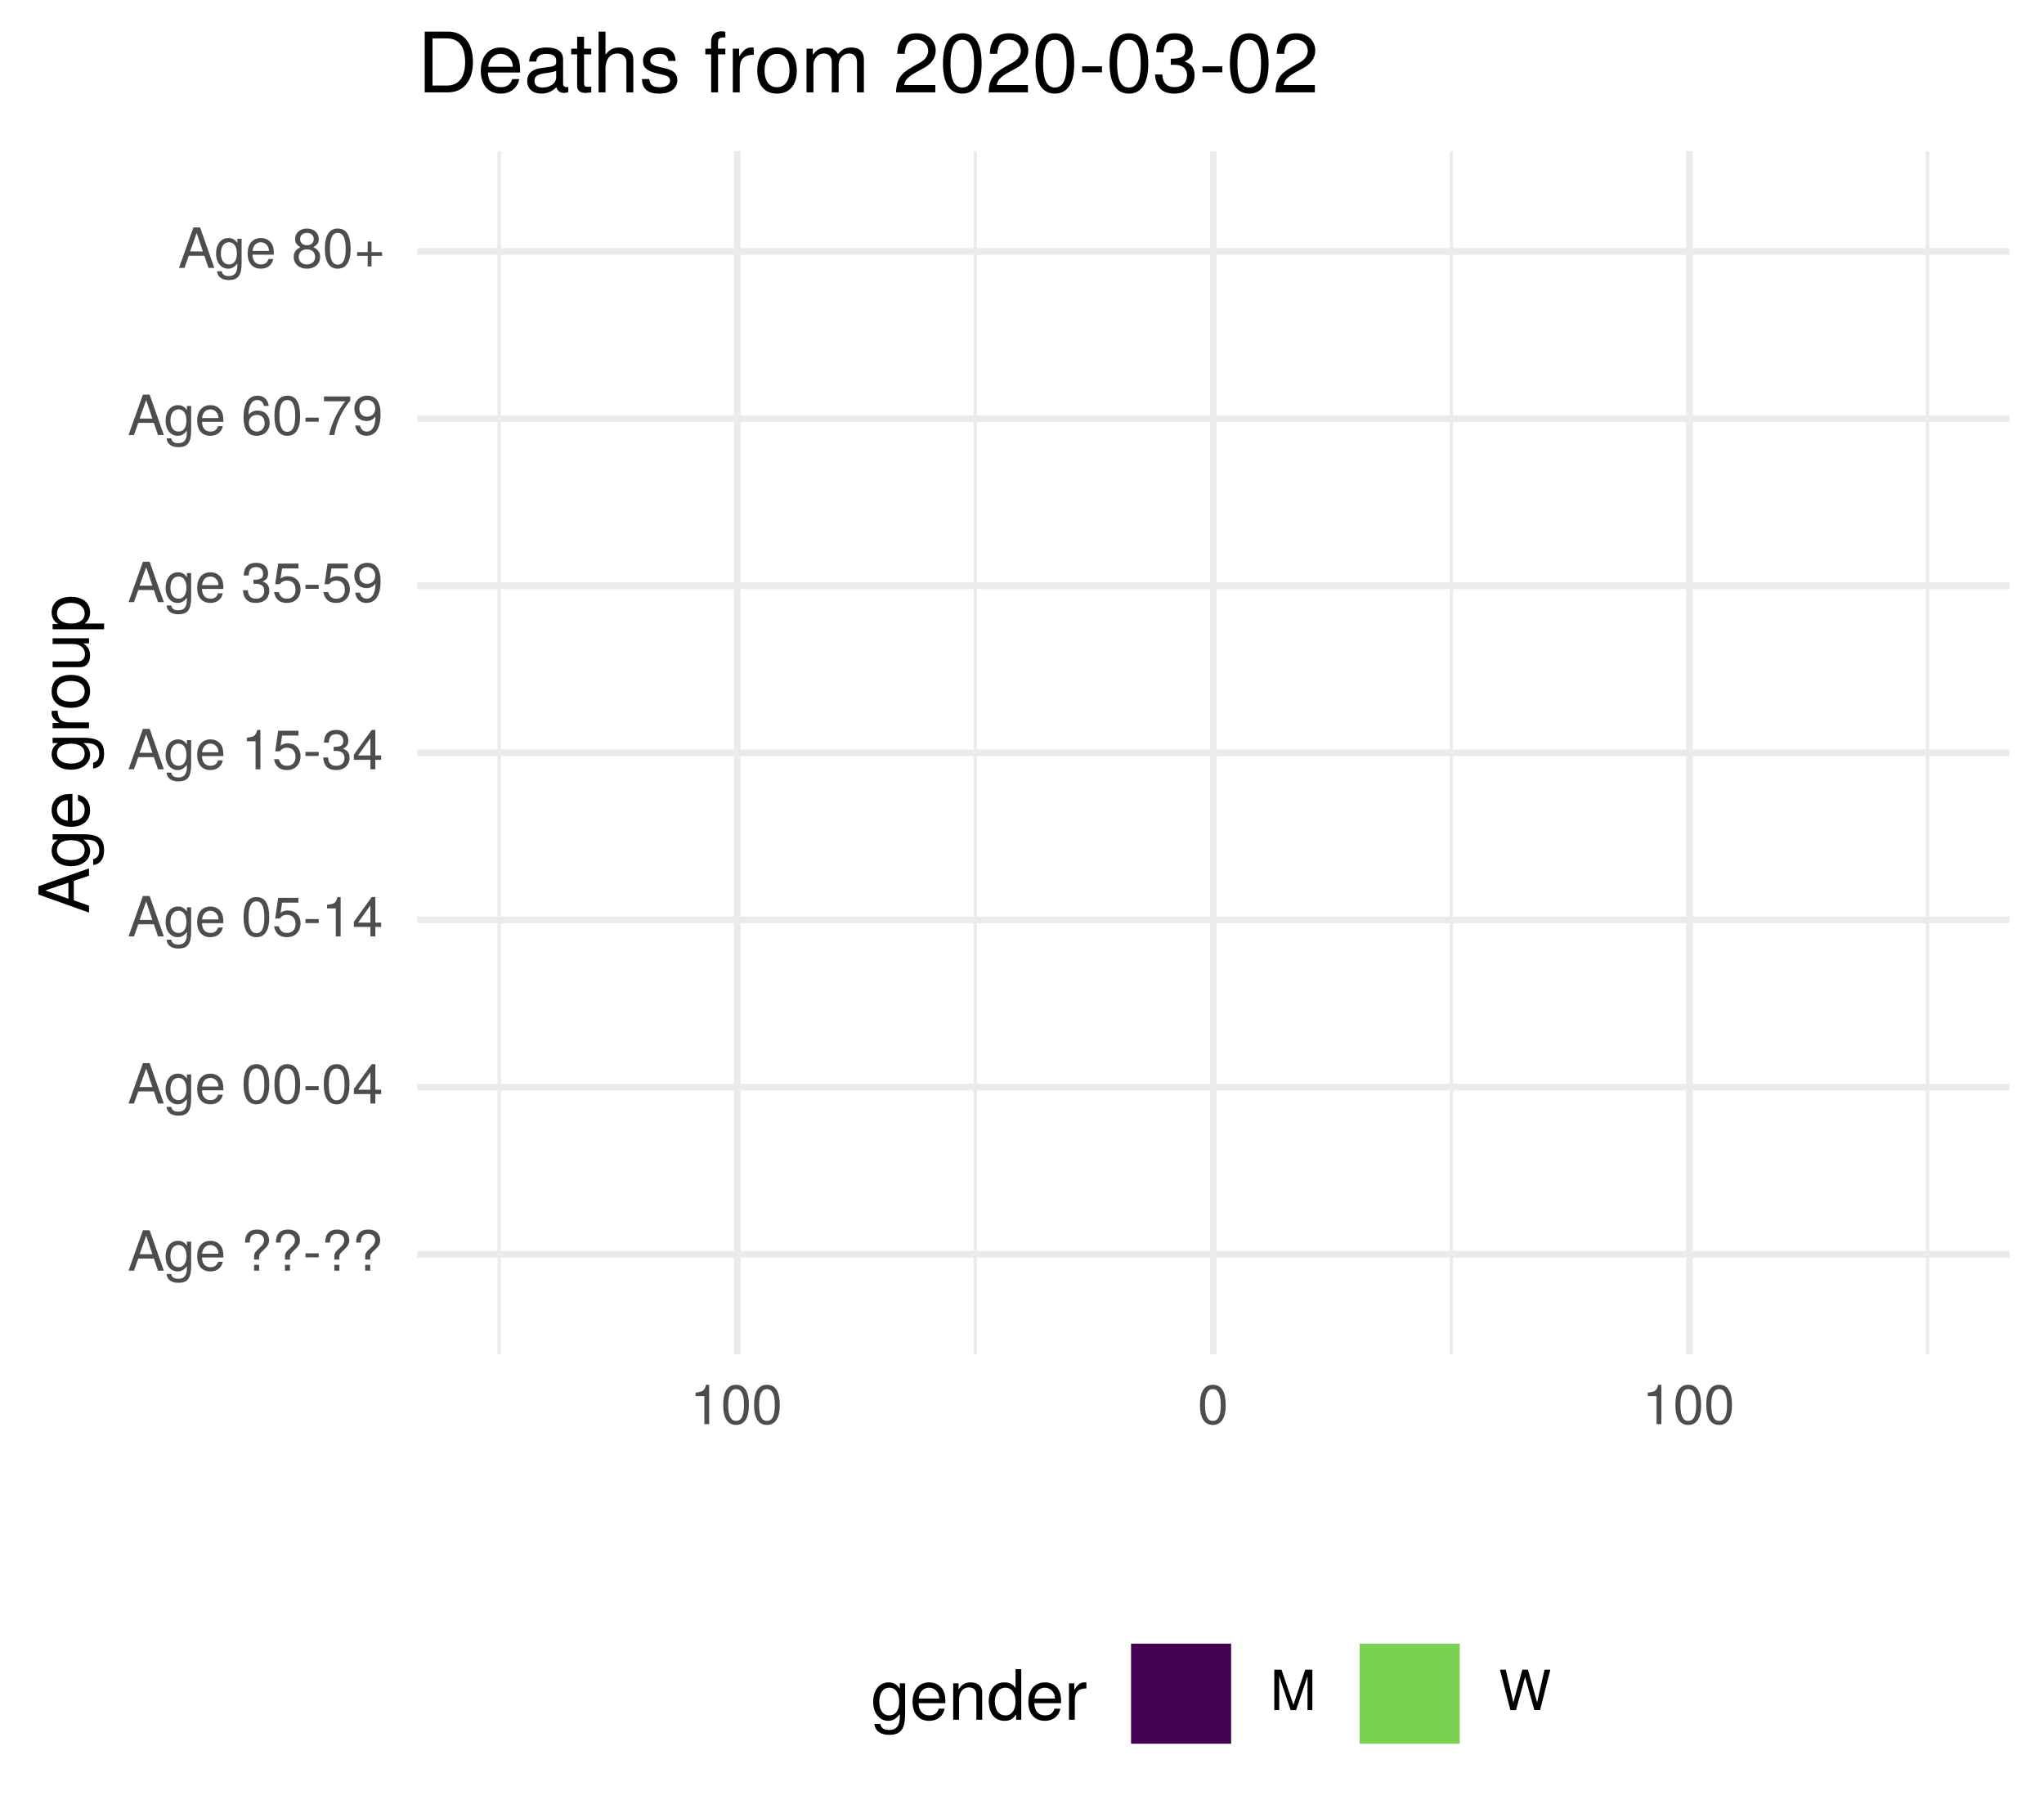
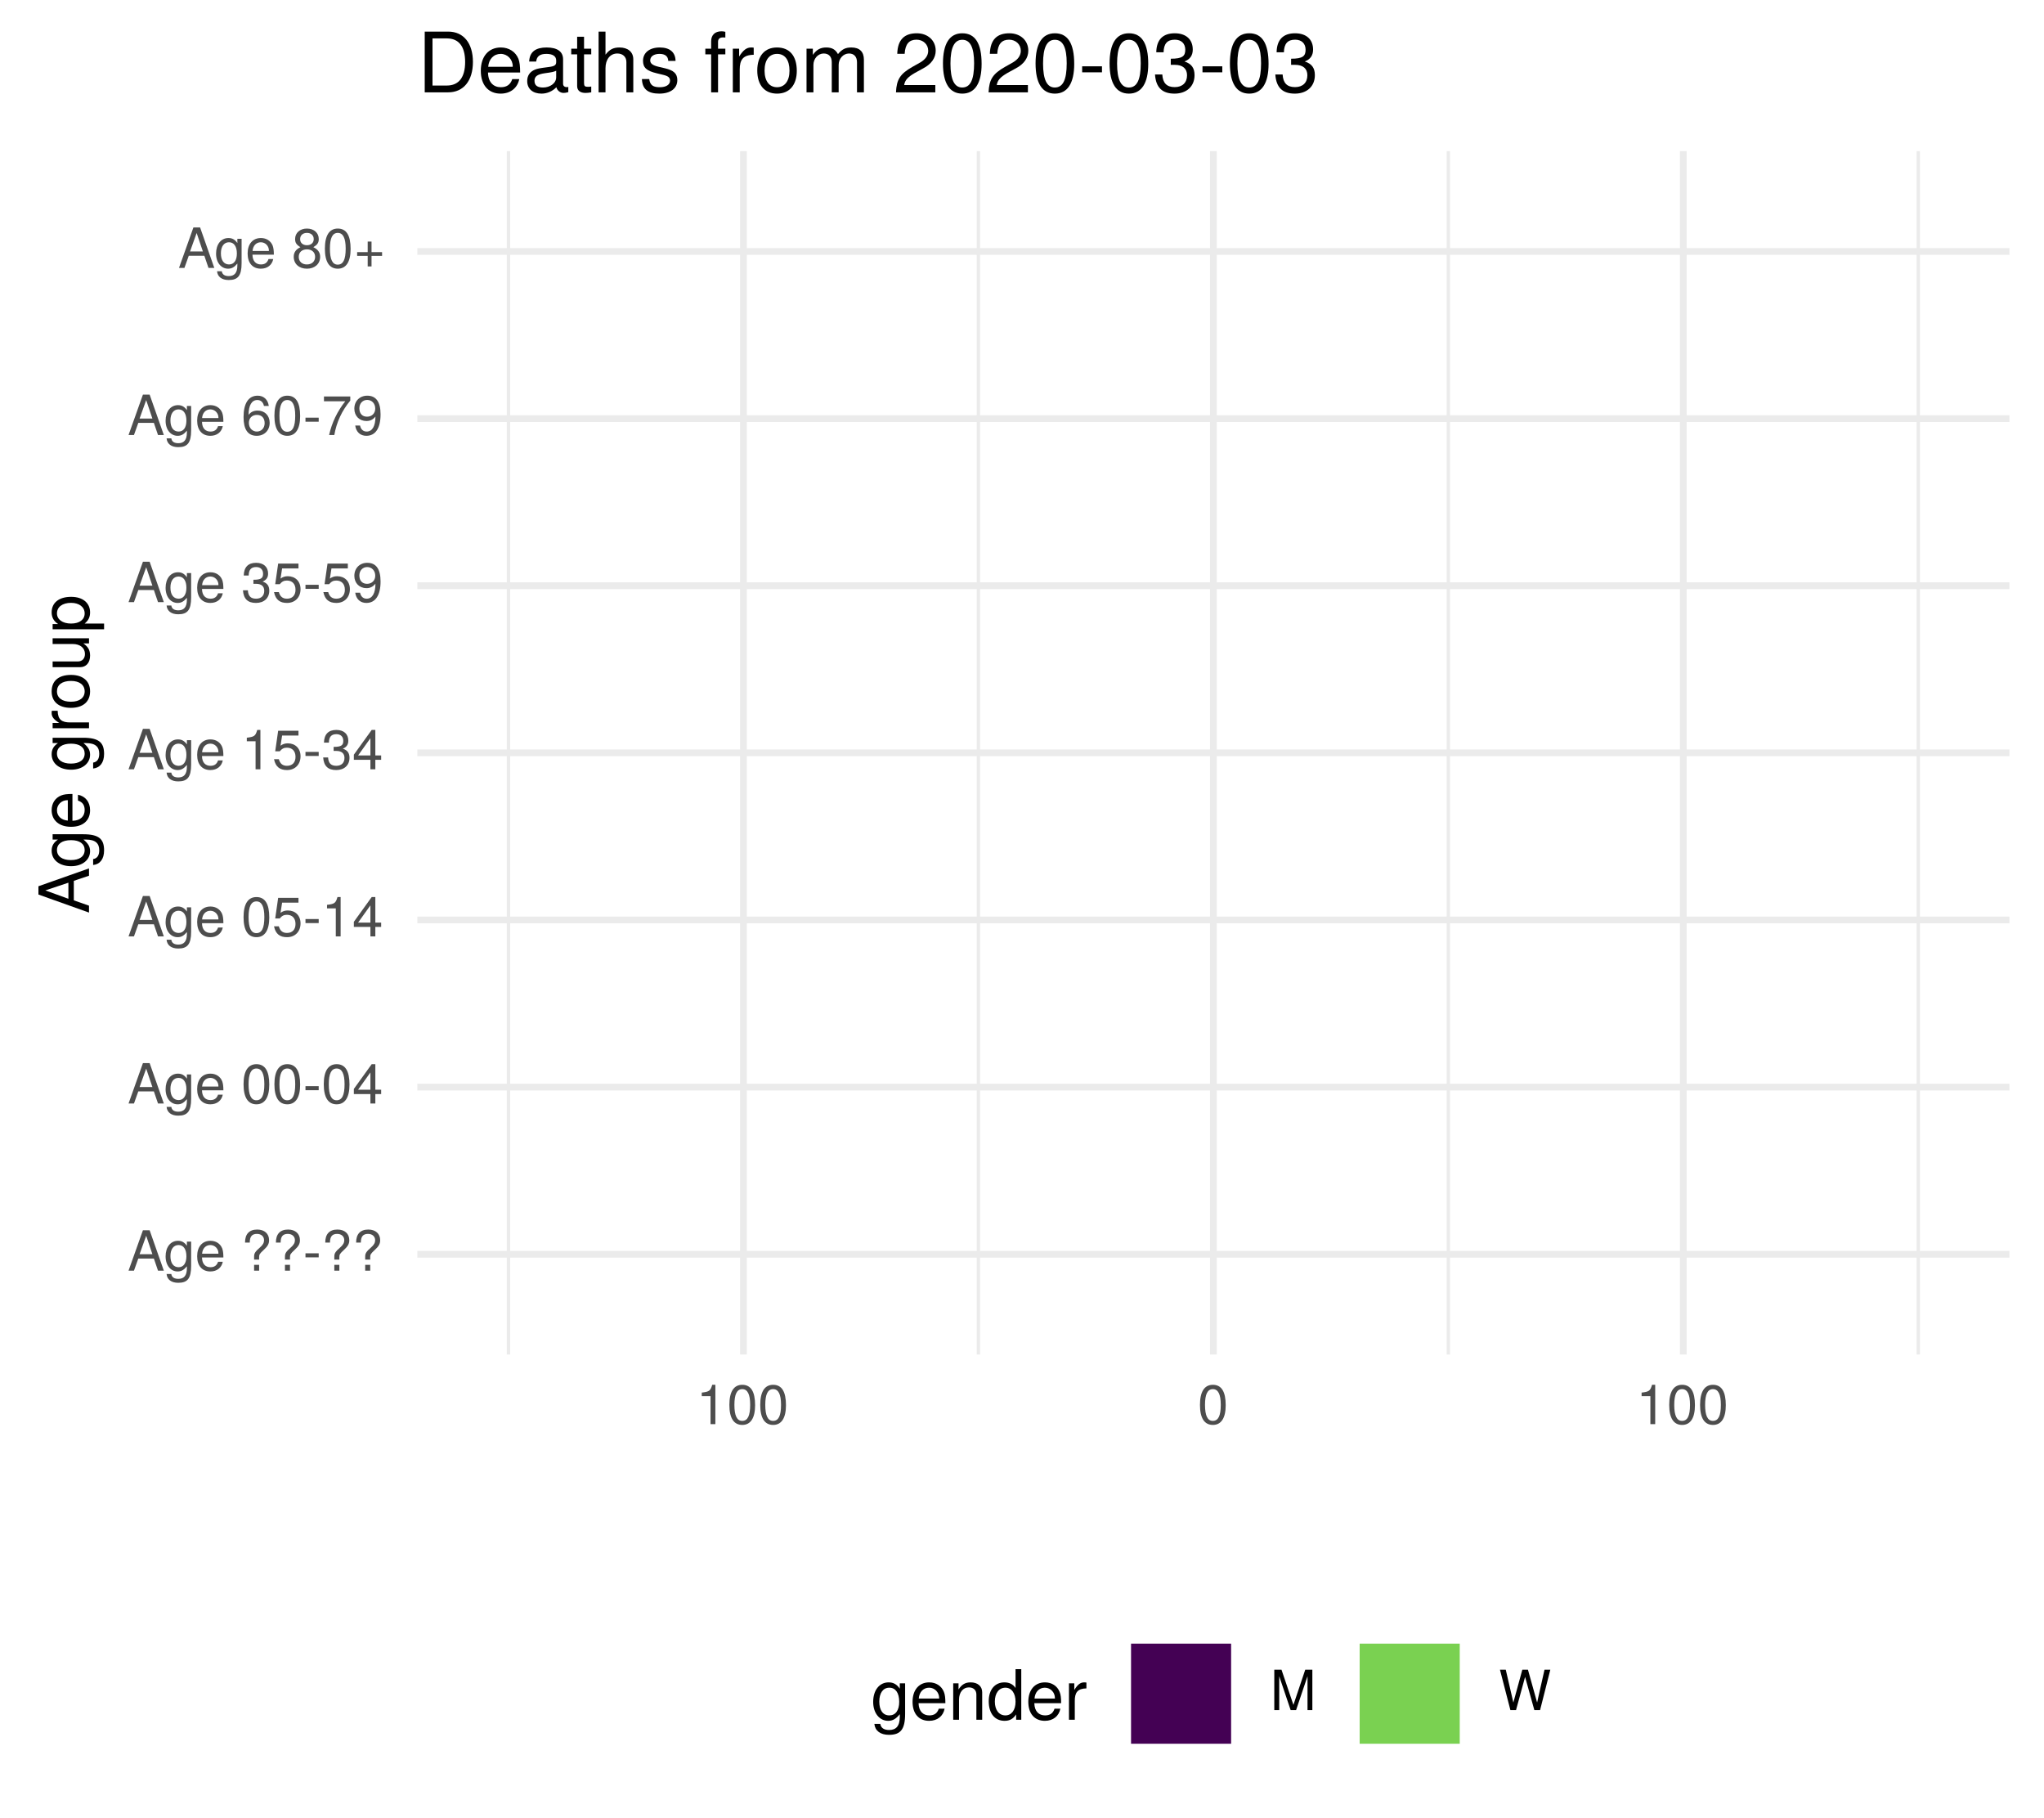
<svg xmlns="http://www.w3.org/2000/svg" xmlns:xlink="http://www.w3.org/1999/xlink" width="324pt" height="288pt" viewBox="0 0 324 288" version="1.1">
  <defs>
    <g>
      <symbol overflow="visible" id="glyph0-0">
        <path style="stroke:none;" d="" />
      </symbol>
      <symbol overflow="visible" id="glyph0-1">
        <path style="stroke:none;" d="M 5.75 0 L 3.5 -6.406 L 2.438 -6.406 L 0.156 0 L 1.016 0 L 1.703 -1.922 L 4.172 -1.922 L 4.828 0 Z M 3.938 -2.609 L 1.906 -2.609 L 2.953 -5.531 Z M 3.938 -2.609 " />
      </symbol>
      <symbol overflow="visible" id="glyph0-2">
        <path style="stroke:none;" d="M 4.297 -0.75 L 4.297 -4.609 L 3.625 -4.609 L 3.625 -3.938 C 3.25 -4.484 2.812 -4.734 2.219 -4.734 C 1.047 -4.734 0.25 -3.75 0.25 -2.266 C 0.25 -0.812 1.078 0.125 2.156 0.125 C 2.734 0.125 3.141 -0.109 3.625 -0.688 L 3.625 -0.391 C 3.625 0.828 3.125 1.297 2.266 1.297 C 1.688 1.297 1.234 1.094 1.156 0.531 L 0.406 0.531 C 0.484 1.406 1.156 1.922 2.25 1.922 C 3.688 1.922 4.297 1.281 4.297 -0.75 Z M 3.547 -2.281 C 3.547 -1.172 3.078 -0.547 2.312 -0.547 C 1.5 -0.547 1.016 -1.188 1.016 -2.312 C 1.016 -3.406 1.516 -4.062 2.297 -4.062 C 3.094 -4.062 3.547 -3.391 3.547 -2.281 Z M 3.547 -2.281 " />
      </symbol>
      <symbol overflow="visible" id="glyph0-3">
        <path style="stroke:none;" d="M 4.516 -2.094 C 4.516 -2.766 4.453 -3.188 4.328 -3.531 C 4.031 -4.281 3.328 -4.734 2.469 -4.734 C 1.172 -4.734 0.359 -3.797 0.359 -2.281 C 0.359 -0.766 1.156 0.125 2.453 0.125 C 3.5 0.125 4.234 -0.469 4.422 -1.406 L 3.672 -1.406 C 3.469 -0.797 3.062 -0.547 2.469 -0.547 C 1.703 -0.547 1.141 -1.031 1.125 -2.094 Z M 3.734 -2.75 C 3.734 -2.75 3.734 -2.703 3.719 -2.688 L 1.141 -2.688 C 1.203 -3.516 1.719 -4.062 2.453 -4.062 C 3.172 -4.062 3.734 -3.469 3.734 -2.75 Z M 3.734 -2.75 " />
      </symbol>
      <symbol overflow="visible" id="glyph0-4">
        <path style="stroke:none;" d="" />
      </symbol>
      <symbol overflow="visible" id="glyph0-5">
        <path style="stroke:none;" d="M 4.422 -4.828 C 4.422 -5.859 3.688 -6.516 2.547 -6.516 C 1.281 -6.516 0.609 -5.812 0.609 -4.453 L 1.359 -4.453 C 1.359 -5.422 1.719 -5.828 2.5 -5.828 C 3.172 -5.828 3.625 -5.422 3.625 -4.828 C 3.625 -4.422 3.438 -4.078 2.969 -3.672 C 2.453 -3.203 2.453 -3.203 2.297 -3 C 2.109 -2.75 2.047 -2.547 2.047 -2.234 L 2.047 -1.75 L 2.844 -1.75 L 2.844 -2.156 C 2.844 -2.547 2.938 -2.703 3.531 -3.25 C 4.203 -3.859 4.422 -4.25 4.422 -4.828 Z M 2.844 0 L 2.844 -0.922 L 2.047 -0.922 L 2.047 0 Z M 2.844 0 " />
      </symbol>
      <symbol overflow="visible" id="glyph0-6">
        <path style="stroke:none;" d="M 2.5 -2.109 L 2.5 -2.75 L 0.406 -2.75 L 0.406 -2.109 Z M 2.5 -2.109 " />
      </symbol>
      <symbol overflow="visible" id="glyph0-7">
        <path style="stroke:none;" d="M 4.453 -3 C 4.453 -5.156 3.781 -6.234 2.422 -6.234 C 1.078 -6.234 0.375 -5.141 0.375 -3.047 C 0.375 -0.953 1.078 0.125 2.422 0.125 C 3.734 0.125 4.453 -0.953 4.453 -3 Z M 3.672 -3.062 C 3.672 -1.297 3.266 -0.516 2.406 -0.516 C 1.578 -0.516 1.172 -1.344 1.172 -3.047 C 1.172 -4.75 1.578 -5.547 2.422 -5.547 C 3.25 -5.547 3.672 -4.734 3.672 -3.062 Z M 3.672 -3.062 " />
      </symbol>
      <symbol overflow="visible" id="glyph0-8">
        <path style="stroke:none;" d="M 4.578 -1.5 L 4.578 -2.188 L 3.656 -2.188 L 3.656 -6.234 L 3.078 -6.234 L 0.25 -2.312 L 0.25 -1.5 L 2.875 -1.5 L 2.875 0 L 3.656 0 L 3.656 -1.5 Z M 2.875 -2.188 L 0.922 -2.188 L 2.875 -4.922 Z M 2.875 -2.188 " />
      </symbol>
      <symbol overflow="visible" id="glyph0-9">
        <path style="stroke:none;" d="M 4.516 -2.062 C 4.516 -3.297 3.688 -4.109 2.5 -4.109 C 2.062 -4.109 1.703 -4 1.344 -3.734 L 1.594 -5.344 L 4.188 -5.344 L 4.188 -6.109 L 0.969 -6.109 L 0.5 -2.844 L 1.219 -2.844 C 1.578 -3.266 1.875 -3.422 2.359 -3.422 C 3.188 -3.422 3.719 -2.891 3.719 -1.969 C 3.719 -1.062 3.203 -0.547 2.359 -0.547 C 1.688 -0.547 1.266 -0.891 1.078 -1.594 L 0.312 -1.594 C 0.562 -0.359 1.266 0.125 2.375 0.125 C 3.641 0.125 4.516 -0.75 4.516 -2.062 Z M 4.516 -2.062 " />
      </symbol>
      <symbol overflow="visible" id="glyph0-10">
        <path style="stroke:none;" d="M 3.047 0 L 3.047 -6.234 L 2.547 -6.234 C 2.266 -5.281 2.094 -5.141 0.891 -5 L 0.891 -4.438 L 2.281 -4.438 L 2.281 0 Z M 3.047 0 " />
      </symbol>
      <symbol overflow="visible" id="glyph0-11">
        <path style="stroke:none;" d="M 4.453 -1.812 C 4.453 -2.562 4.141 -3.016 3.391 -3.266 C 3.969 -3.5 4.266 -3.891 4.266 -4.516 C 4.266 -5.594 3.547 -6.234 2.359 -6.234 C 1.109 -6.234 0.438 -5.547 0.406 -4.219 L 1.188 -4.219 C 1.203 -5.141 1.578 -5.562 2.375 -5.562 C 3.062 -5.562 3.469 -5.156 3.469 -4.5 C 3.469 -3.828 3.188 -3.547 1.938 -3.547 L 1.938 -2.906 L 2.359 -2.906 C 3.219 -2.906 3.656 -2.5 3.656 -1.797 C 3.656 -1.016 3.172 -0.547 2.359 -0.547 C 1.516 -0.547 1.109 -0.969 1.062 -1.875 L 0.281 -1.875 C 0.375 -0.5 1.062 0.125 2.344 0.125 C 3.625 0.125 4.453 -0.641 4.453 -1.812 Z M 4.453 -1.812 " />
      </symbol>
      <symbol overflow="visible" id="glyph0-12">
        <path style="stroke:none;" d="M 4.484 -3.266 C 4.484 -5.219 3.797 -6.234 2.375 -6.234 C 1.188 -6.234 0.328 -5.391 0.328 -4.172 C 0.328 -3.016 1.125 -2.219 2.25 -2.219 C 2.844 -2.219 3.266 -2.438 3.672 -2.922 C 3.672 -1.406 3.172 -0.547 2.281 -0.547 C 1.734 -0.547 1.359 -0.891 1.234 -1.5 L 0.469 -1.5 C 0.609 -0.469 1.281 0.125 2.234 0.125 C 3.688 0.125 4.484 -1.109 4.484 -3.266 Z M 3.641 -4.188 C 3.641 -3.422 3.094 -2.906 2.344 -2.906 C 1.594 -2.906 1.125 -3.391 1.125 -4.234 C 1.125 -5.016 1.656 -5.562 2.359 -5.562 C 3.094 -5.562 3.641 -5 3.641 -4.188 Z M 3.641 -4.188 " />
      </symbol>
      <symbol overflow="visible" id="glyph0-13">
        <path style="stroke:none;" d="M 4.516 -1.938 C 4.516 -3.094 3.719 -3.875 2.609 -3.875 C 1.984 -3.875 1.5 -3.641 1.172 -3.188 C 1.172 -4.703 1.672 -5.547 2.562 -5.547 C 3.109 -5.547 3.484 -5.203 3.609 -4.609 L 4.375 -4.609 C 4.234 -5.625 3.562 -6.234 2.609 -6.234 C 1.156 -6.234 0.375 -5.016 0.375 -2.844 C 0.375 -0.891 1.047 0.125 2.469 0.125 C 3.656 0.125 4.516 -0.719 4.516 -1.938 Z M 3.719 -1.875 C 3.719 -1.094 3.188 -0.547 2.484 -0.547 C 1.766 -0.547 1.219 -1.125 1.219 -1.922 C 1.219 -2.688 1.734 -3.188 2.5 -3.188 C 3.25 -3.188 3.719 -2.703 3.719 -1.875 Z M 3.719 -1.875 " />
      </symbol>
      <symbol overflow="visible" id="glyph0-14">
        <path style="stroke:none;" d="M 4.578 -5.453 L 4.578 -6.109 L 0.406 -6.109 L 0.406 -5.344 L 3.781 -5.344 C 2.531 -3.781 1.656 -1.953 1.219 0 L 2.047 0 C 2.391 -2.016 3.266 -3.891 4.578 -5.453 Z M 4.578 -5.453 " />
      </symbol>
      <symbol overflow="visible" id="glyph0-15">
        <path style="stroke:none;" d="M 4.516 -1.766 C 4.516 -2.453 4.156 -2.938 3.438 -3.281 C 4.078 -3.672 4.297 -3.984 4.297 -4.578 C 4.297 -5.547 3.531 -6.234 2.422 -6.234 C 1.312 -6.234 0.547 -5.547 0.547 -4.578 C 0.547 -4 0.75 -3.672 1.391 -3.281 C 0.672 -2.938 0.328 -2.453 0.328 -1.766 C 0.328 -0.625 1.188 0.125 2.422 0.125 C 3.656 0.125 4.516 -0.625 4.516 -1.766 Z M 3.5 -4.562 C 3.5 -3.969 3.062 -3.594 2.422 -3.594 C 1.766 -3.594 1.344 -3.969 1.344 -4.562 C 1.344 -5.156 1.766 -5.547 2.422 -5.547 C 3.078 -5.547 3.5 -5.156 3.5 -4.562 Z M 3.719 -1.75 C 3.719 -1.016 3.188 -0.547 2.406 -0.547 C 1.641 -0.547 1.125 -1.016 1.125 -1.75 C 1.125 -2.484 1.641 -2.938 2.422 -2.938 C 3.188 -2.938 3.719 -2.484 3.719 -1.75 Z M 3.719 -1.75 " />
      </symbol>
      <symbol overflow="visible" id="glyph0-16">
        <path style="stroke:none;" d="M 4.547 -1.906 L 4.547 -2.5 L 2.875 -2.5 L 2.875 -4.172 L 2.266 -4.172 L 2.266 -2.5 L 0.594 -2.5 L 0.594 -1.906 L 2.266 -1.906 L 2.266 -0.234 L 2.875 -0.234 L 2.875 -1.906 Z M 4.547 -1.906 " />
      </symbol>
      <symbol overflow="visible" id="glyph0-17">
        <path style="stroke:none;" d="M 6.688 0 L 6.688 -6.406 L 5.562 -6.406 L 3.688 -0.828 L 1.797 -6.406 L 0.656 -6.406 L 0.656 0 L 1.438 0 L 1.438 -5.375 L 3.25 0 L 4.109 0 L 5.922 -5.375 L 5.922 0 Z M 6.688 0 " />
      </symbol>
      <symbol overflow="visible" id="glyph0-18">
        <path style="stroke:none;" d="M 8.172 -6.406 L 7.25 -6.406 L 6.078 -1.203 L 4.625 -6.406 L 3.734 -6.406 L 2.312 -1.203 L 1.109 -6.406 L 0.188 -6.406 L 1.844 0 L 2.734 0 L 4.172 -5.266 L 5.641 0 L 6.547 0 Z M 8.172 -6.406 " />
      </symbol>
      <symbol overflow="visible" id="glyph1-0">
        <path style="stroke:none;" d="" />
      </symbol>
      <symbol overflow="visible" id="glyph1-1">
        <path style="stroke:none;" d="M 0 -7.188 L -8.016 -4.359 L -8.016 -3.047 L 0 -0.188 L 0 -1.281 L -2.406 -2.125 L -2.406 -5.219 L 0 -6.031 Z M -3.266 -4.922 L -3.266 -2.375 L -6.922 -3.703 Z M -3.266 -4.922 " />
      </symbol>
      <symbol overflow="visible" id="glyph1-2">
        <path style="stroke:none;" d="M -0.953 -5.375 L -5.766 -5.375 L -5.766 -4.531 L -4.922 -4.531 C -5.609 -4.062 -5.922 -3.516 -5.922 -2.766 C -5.922 -1.312 -4.703 -0.312 -2.828 -0.312 C -1.016 -0.312 0.172 -1.344 0.172 -2.688 C 0.172 -3.422 -0.141 -3.922 -0.875 -4.531 L -0.484 -4.531 C 1.047 -4.531 1.625 -3.906 1.625 -2.844 C 1.625 -2.109 1.359 -1.547 0.656 -1.438 L 0.656 -0.5 C 1.75 -0.609 2.391 -1.453 2.391 -2.812 C 2.391 -4.609 1.594 -5.375 -0.953 -5.375 Z M -2.844 -4.438 C -1.469 -4.438 -0.688 -3.844 -0.688 -2.875 C -0.688 -1.875 -1.484 -1.281 -2.875 -1.281 C -4.266 -1.281 -5.078 -1.891 -5.078 -2.875 C -5.078 -3.859 -4.25 -4.438 -2.844 -4.438 Z M -2.844 -4.438 " />
      </symbol>
      <symbol overflow="visible" id="glyph1-3">
        <path style="stroke:none;" d="M -2.625 -5.641 C -3.453 -5.641 -3.984 -5.578 -4.406 -5.406 C -5.359 -5.031 -5.922 -4.156 -5.922 -3.078 C -5.922 -1.469 -4.734 -0.438 -2.844 -0.438 C -0.953 -0.438 0.172 -1.438 0.172 -3.062 C 0.172 -4.375 -0.578 -5.297 -1.75 -5.516 L -1.75 -4.594 C -0.984 -4.344 -0.688 -3.828 -0.688 -3.094 C -0.688 -2.141 -1.297 -1.422 -2.625 -1.391 Z M -3.438 -4.656 C -3.438 -4.656 -3.391 -4.656 -3.359 -4.656 L -3.359 -1.422 C -4.391 -1.5 -5.078 -2.141 -5.078 -3.062 C -5.078 -3.969 -4.328 -4.656 -3.438 -4.656 Z M -3.438 -4.656 " />
      </symbol>
      <symbol overflow="visible" id="glyph1-4">
        <path style="stroke:none;" d="" />
      </symbol>
      <symbol overflow="visible" id="glyph1-5">
        <path style="stroke:none;" d="M -4.969 -3.531 L -5.891 -3.531 C -5.922 -3.375 -5.922 -3.297 -5.922 -3.172 C -5.922 -2.578 -5.578 -2.141 -4.719 -1.609 L -5.766 -1.609 L -5.766 -0.766 L 0 -0.766 L 0 -1.688 L -2.984 -1.688 C -4.297 -1.688 -4.938 -2.109 -4.969 -3.531 Z M -4.969 -3.531 " />
      </symbol>
      <symbol overflow="visible" id="glyph1-6">
        <path style="stroke:none;" d="M -2.844 -5.609 C -4.828 -5.609 -5.922 -4.656 -5.922 -2.984 C -5.922 -1.375 -4.812 -0.391 -2.875 -0.391 C -0.953 -0.391 0.172 -1.359 0.172 -3 C 0.172 -4.625 -0.953 -5.609 -2.844 -5.609 Z M -2.844 -4.656 C -1.5 -4.656 -0.688 -4.016 -0.688 -3 C -0.688 -1.984 -1.484 -1.359 -2.875 -1.359 C -4.266 -1.359 -5.078 -1.984 -5.078 -3 C -5.078 -4.031 -4.281 -4.656 -2.844 -4.656 Z M -2.844 -4.656 " />
      </symbol>
      <symbol overflow="visible" id="glyph1-7">
        <path style="stroke:none;" d="M 0 -5.297 L -5.766 -5.297 L -5.766 -4.391 L -2.578 -4.391 C -1.406 -4.391 -0.641 -3.766 -0.641 -2.812 C -0.641 -2.094 -1.078 -1.625 -1.766 -1.625 L -5.766 -1.625 L -5.766 -0.719 L -1.406 -0.719 C -0.453 -0.719 0.172 -1.438 0.172 -2.547 C 0.172 -3.406 -0.125 -3.938 -0.891 -4.484 L 0 -4.484 Z M 0 -5.297 " />
      </symbol>
      <symbol overflow="visible" id="glyph1-8">
        <path style="stroke:none;" d="M -2.828 -5.75 C -4.766 -5.75 -5.922 -4.812 -5.922 -3.281 C -5.922 -2.5 -5.578 -1.875 -4.891 -1.438 L -5.766 -1.438 L -5.766 -0.609 L 2.391 -0.609 L 2.391 -1.516 L -0.688 -1.516 C -0.094 -2 0.172 -2.547 0.172 -3.281 C 0.172 -4.781 -0.984 -5.75 -2.828 -5.75 Z M -2.844 -4.797 C -1.547 -4.797 -0.688 -4.125 -0.688 -3.125 C -0.688 -2.156 -1.484 -1.516 -2.844 -1.516 C -4.188 -1.516 -5.078 -2.156 -5.078 -3.125 C -5.078 -4.141 -4.219 -4.797 -2.844 -4.797 Z M -2.844 -4.797 " />
      </symbol>
      <symbol overflow="visible" id="glyph2-0">
        <path style="stroke:none;" d="" />
      </symbol>
      <symbol overflow="visible" id="glyph2-1">
        <path style="stroke:none;" d="M 5.375 -0.953 L 5.375 -5.766 L 4.531 -5.766 L 4.531 -4.922 C 4.062 -5.609 3.516 -5.922 2.766 -5.922 C 1.312 -5.922 0.312 -4.703 0.312 -2.828 C 0.312 -1.016 1.344 0.172 2.688 0.172 C 3.422 0.172 3.922 -0.141 4.531 -0.875 L 4.531 -0.484 C 4.531 1.047 3.906 1.625 2.844 1.625 C 2.109 1.625 1.547 1.359 1.438 0.656 L 0.5 0.656 C 0.609 1.75 1.453 2.391 2.812 2.391 C 4.609 2.391 5.375 1.594 5.375 -0.953 Z M 4.438 -2.844 C 4.438 -1.469 3.844 -0.688 2.875 -0.688 C 1.875 -0.688 1.281 -1.484 1.281 -2.875 C 1.281 -4.266 1.891 -5.078 2.875 -5.078 C 3.859 -5.078 4.438 -4.25 4.438 -2.844 Z M 4.438 -2.844 " />
      </symbol>
      <symbol overflow="visible" id="glyph2-2">
        <path style="stroke:none;" d="M 5.641 -2.625 C 5.641 -3.453 5.578 -3.984 5.406 -4.406 C 5.031 -5.359 4.156 -5.922 3.078 -5.922 C 1.469 -5.922 0.438 -4.734 0.438 -2.844 C 0.438 -0.953 1.438 0.172 3.062 0.172 C 4.375 0.172 5.297 -0.578 5.516 -1.75 L 4.594 -1.75 C 4.344 -0.984 3.828 -0.688 3.094 -0.688 C 2.141 -0.688 1.422 -1.297 1.391 -2.625 Z M 4.656 -3.438 C 4.656 -3.438 4.656 -3.391 4.656 -3.359 L 1.422 -3.359 C 1.5 -4.391 2.141 -5.078 3.062 -5.078 C 3.969 -5.078 4.656 -4.328 4.656 -3.438 Z M 4.656 -3.438 " />
      </symbol>
      <symbol overflow="visible" id="glyph2-3">
        <path style="stroke:none;" d="M 5.359 0 L 5.359 -4.359 C 5.359 -5.312 4.641 -5.922 3.531 -5.922 C 2.672 -5.922 2.125 -5.594 1.609 -4.797 L 1.609 -5.766 L 0.766 -5.766 L 0.766 0 L 1.688 0 L 1.688 -3.172 C 1.688 -4.359 2.328 -5.125 3.25 -5.125 C 3.984 -5.125 4.438 -4.688 4.438 -4 L 4.438 0 Z M 5.359 0 " />
      </symbol>
      <symbol overflow="visible" id="glyph2-4">
        <path style="stroke:none;" d="M 5.438 0 L 5.438 -8.016 L 4.531 -8.016 L 4.531 -5.031 C 4.141 -5.625 3.531 -5.922 2.766 -5.922 C 1.266 -5.922 0.281 -4.781 0.281 -2.938 C 0.281 -0.984 1.25 0.172 2.797 0.172 C 3.594 0.172 4.141 -0.125 4.625 -0.844 L 4.625 0 Z M 4.531 -2.859 C 4.531 -1.531 3.891 -0.688 2.922 -0.688 C 1.906 -0.688 1.25 -1.547 1.25 -2.875 C 1.25 -4.219 1.906 -5.078 2.922 -5.078 C 3.906 -5.078 4.531 -4.188 4.531 -2.859 Z M 4.531 -2.859 " />
      </symbol>
      <symbol overflow="visible" id="glyph2-5">
        <path style="stroke:none;" d="M 3.531 -4.969 L 3.531 -5.891 C 3.375 -5.922 3.297 -5.922 3.172 -5.922 C 2.578 -5.922 2.141 -5.578 1.609 -4.719 L 1.609 -5.766 L 0.766 -5.766 L 0.766 0 L 1.688 0 L 1.688 -2.984 C 1.688 -4.297 2.109 -4.938 3.531 -4.969 Z M 3.531 -4.969 " />
      </symbol>
      <symbol overflow="visible" id="glyph3-0">
        <path style="stroke:none;" d="" />
      </symbol>
      <symbol overflow="visible" id="glyph3-1">
        <path style="stroke:none;" d="M 8.812 -4.812 C 8.812 -7.797 7.328 -9.625 4.891 -9.625 L 1.172 -9.625 L 1.172 0 L 4.891 0 C 7.312 0 8.812 -1.828 8.812 -4.812 Z M 7.578 -4.812 C 7.578 -2.375 6.578 -1.078 4.672 -1.078 L 2.406 -1.078 L 2.406 -8.547 L 4.672 -8.547 C 6.578 -8.547 7.578 -7.266 7.578 -4.812 Z M 7.578 -4.812 " />
      </symbol>
      <symbol overflow="visible" id="glyph3-2">
        <path style="stroke:none;" d="M 6.766 -3.141 C 6.766 -4.141 6.688 -4.781 6.5 -5.297 C 6.047 -6.438 4.984 -7.109 3.703 -7.109 C 1.766 -7.109 0.531 -5.688 0.531 -3.422 C 0.531 -1.156 1.734 0.203 3.672 0.203 C 5.25 0.203 6.344 -0.703 6.625 -2.094 L 5.516 -2.094 C 5.219 -1.188 4.594 -0.812 3.703 -0.812 C 2.562 -0.812 1.703 -1.562 1.672 -3.141 Z M 5.594 -4.125 C 5.594 -4.125 5.594 -4.062 5.578 -4.047 L 1.703 -4.047 C 1.797 -5.266 2.578 -6.094 3.688 -6.094 C 4.766 -6.094 5.594 -5.203 5.594 -4.125 Z M 5.594 -4.125 " />
      </symbol>
      <symbol overflow="visible" id="glyph3-3">
        <path style="stroke:none;" d="M 7.062 -0.031 L 7.062 -0.859 C 6.938 -0.828 6.891 -0.828 6.828 -0.828 C 6.438 -0.828 6.234 -1.031 6.234 -1.375 L 6.234 -5.234 C 6.234 -6.453 5.328 -7.109 3.625 -7.109 C 1.953 -7.109 0.922 -6.469 0.859 -4.875 L 1.969 -4.875 C 2.062 -5.719 2.562 -6.094 3.594 -6.094 C 4.578 -6.094 5.141 -5.734 5.141 -5.062 L 5.141 -4.781 C 5.141 -4.312 4.859 -4.125 3.984 -4.016 C 2.422 -3.812 2.188 -3.766 1.766 -3.594 C 0.969 -3.266 0.547 -2.641 0.547 -1.797 C 0.547 -0.547 1.422 0.203 2.828 0.203 C 3.703 0.203 4.562 -0.172 5.172 -0.812 C 5.297 -0.297 5.766 0.094 6.312 0.094 C 6.531 0.094 6.703 0.062 7.062 -0.031 Z M 5.141 -2.391 C 5.141 -1.406 4.125 -0.766 3.062 -0.766 C 2.203 -0.766 1.703 -1.062 1.703 -1.828 C 1.703 -2.547 2.188 -2.859 3.359 -3.031 C 4.531 -3.188 4.766 -3.25 5.141 -3.422 Z M 5.141 -2.391 " />
      </symbol>
      <symbol overflow="visible" id="glyph3-4">
        <path style="stroke:none;" d="M 3.359 0 L 3.359 -0.922 C 3.203 -0.891 3.031 -0.875 2.828 -0.875 C 2.344 -0.875 2.219 -1 2.219 -1.484 L 2.219 -6.016 L 3.359 -6.016 L 3.359 -6.922 L 2.219 -6.922 L 2.219 -8.812 L 1.125 -8.812 L 1.125 -6.922 L 0.188 -6.922 L 0.188 -6.016 L 1.125 -6.016 L 1.125 -1 C 1.125 -0.297 1.594 0.094 2.453 0.094 C 2.719 0.094 2.984 0.062 3.359 0 Z M 3.359 0 " />
      </symbol>
      <symbol overflow="visible" id="glyph3-5">
        <path style="stroke:none;" d="M 6.422 0 L 6.422 -5.234 C 6.422 -6.391 5.578 -7.109 4.234 -7.109 C 3.266 -7.109 2.672 -6.812 2.016 -5.969 L 2.016 -9.625 L 0.922 -9.625 L 0.922 0 L 2.016 0 L 2.016 -3.812 C 2.016 -5.234 2.766 -6.156 3.891 -6.156 C 4.672 -6.156 5.328 -5.703 5.328 -4.797 L 5.328 0 Z M 6.422 0 " />
      </symbol>
      <symbol overflow="visible" id="glyph3-6">
        <path style="stroke:none;" d="M 6.062 -1.938 C 6.062 -2.969 5.484 -3.484 4.109 -3.812 L 3.047 -4.062 C 2.156 -4.281 1.766 -4.562 1.766 -5.062 C 1.766 -5.688 2.344 -6.094 3.234 -6.094 C 4.125 -6.094 4.594 -5.719 4.625 -4.984 L 5.781 -4.984 C 5.766 -6.344 4.875 -7.109 3.281 -7.109 C 1.656 -7.109 0.625 -6.281 0.625 -5 C 0.625 -3.922 1.172 -3.406 2.812 -3.016 L 3.844 -2.766 C 4.609 -2.578 4.906 -2.344 4.906 -1.844 C 4.906 -1.203 4.266 -0.812 3.297 -0.812 C 2.312 -0.812 1.75 -1.062 1.609 -2.109 L 0.453 -2.109 C 0.5 -0.516 1.406 0.203 3.203 0.203 C 4.953 0.203 6.062 -0.609 6.062 -1.938 Z M 6.062 -1.938 " />
      </symbol>
      <symbol overflow="visible" id="glyph3-7">
        <path style="stroke:none;" d="" />
      </symbol>
      <symbol overflow="visible" id="glyph3-8">
        <path style="stroke:none;" d="M 3.406 -6.016 L 3.406 -6.922 L 2.25 -6.922 L 2.25 -8 C 2.25 -8.469 2.516 -8.703 3.031 -8.703 C 3.109 -8.703 3.156 -8.703 3.406 -8.688 L 3.406 -9.594 C 3.156 -9.656 3.016 -9.672 2.781 -9.672 C 1.766 -9.672 1.156 -9.078 1.156 -8.094 L 1.156 -6.922 L 0.234 -6.922 L 0.234 -6.016 L 1.156 -6.016 L 1.156 0 L 2.25 0 L 2.25 -6.016 Z M 3.406 -6.016 " />
      </symbol>
      <symbol overflow="visible" id="glyph3-9">
        <path style="stroke:none;" d="M 4.234 -5.953 L 4.234 -7.078 C 4.047 -7.109 3.969 -7.109 3.812 -7.109 C 3.109 -7.109 2.562 -6.688 1.922 -5.672 L 1.922 -6.922 L 0.922 -6.922 L 0.922 0 L 2.016 0 L 2.016 -3.594 C 2.016 -5.156 2.531 -5.922 4.234 -5.953 Z M 4.234 -5.953 " />
      </symbol>
      <symbol overflow="visible" id="glyph3-10">
        <path style="stroke:none;" d="M 6.734 -3.406 C 6.734 -5.797 5.578 -7.109 3.594 -7.109 C 1.656 -7.109 0.469 -5.781 0.469 -3.453 C 0.469 -1.141 1.641 0.203 3.609 0.203 C 5.547 0.203 6.734 -1.141 6.734 -3.406 Z M 5.578 -3.422 C 5.578 -1.797 4.812 -0.812 3.609 -0.812 C 2.375 -0.812 1.625 -1.781 1.625 -3.453 C 1.625 -5.125 2.375 -6.094 3.609 -6.094 C 4.844 -6.094 5.578 -5.141 5.578 -3.422 Z M 5.578 -3.422 " />
      </symbol>
      <symbol overflow="visible" id="glyph3-11">
        <path style="stroke:none;" d="M 10.031 0 L 10.031 -5.188 C 10.031 -6.438 9.344 -7.109 8.047 -7.109 C 7.125 -7.109 6.578 -6.844 5.922 -6.062 C 5.516 -6.797 4.969 -7.109 4.062 -7.109 C 3.141 -7.109 2.531 -6.766 1.938 -5.938 L 1.938 -6.922 L 0.938 -6.922 L 0.938 0 L 2.031 0 L 2.031 -4.344 C 2.031 -5.344 2.766 -6.156 3.656 -6.156 C 4.469 -6.156 4.938 -5.656 4.938 -4.766 L 4.938 0 L 6.031 0 L 6.031 -4.344 C 6.031 -5.344 6.766 -6.156 7.672 -6.156 C 8.469 -6.156 8.938 -5.641 8.938 -4.766 L 8.938 0 Z M 10.031 0 " />
      </symbol>
      <symbol overflow="visible" id="glyph3-12">
        <path style="stroke:none;" d="M 6.75 -6.609 C 6.75 -8.203 5.516 -9.359 3.75 -9.359 C 1.828 -9.359 0.719 -8.391 0.656 -6.109 L 1.828 -6.109 C 1.922 -7.688 2.562 -8.344 3.703 -8.344 C 4.766 -8.344 5.562 -7.594 5.562 -6.594 C 5.562 -5.844 5.125 -5.219 4.297 -4.734 L 3.078 -4.047 C 1.125 -2.938 0.547 -2.062 0.453 0 L 6.688 0 L 6.688 -1.156 L 1.75 -1.156 C 1.875 -1.922 2.297 -2.406 3.453 -3.078 L 4.766 -3.797 C 6.078 -4.484 6.75 -5.469 6.75 -6.609 Z M 6.75 -6.609 " />
      </symbol>
      <symbol overflow="visible" id="glyph3-13">
        <path style="stroke:none;" d="M 6.688 -4.5 C 6.688 -7.75 5.672 -9.359 3.625 -9.359 C 1.609 -9.359 0.562 -7.719 0.562 -4.578 C 0.562 -1.422 1.625 0.203 3.625 0.203 C 5.609 0.203 6.688 -1.422 6.688 -4.5 Z M 5.5 -4.609 C 5.5 -1.953 4.891 -0.766 3.609 -0.766 C 2.375 -0.766 1.75 -2 1.75 -4.562 C 1.75 -7.125 2.375 -8.328 3.625 -8.328 C 4.891 -8.328 5.5 -7.109 5.5 -4.609 Z M 5.5 -4.609 " />
      </symbol>
      <symbol overflow="visible" id="glyph3-14">
        <path style="stroke:none;" d="M 3.75 -3.172 L 3.75 -4.125 L 0.609 -4.125 L 0.609 -3.172 Z M 3.75 -3.172 " />
      </symbol>
      <symbol overflow="visible" id="glyph3-15">
        <path style="stroke:none;" d="M 6.688 -2.719 C 6.688 -3.859 6.219 -4.516 5.094 -4.891 C 5.969 -5.234 6.406 -5.844 6.406 -6.781 C 6.406 -8.391 5.328 -9.359 3.547 -9.359 C 1.656 -9.359 0.656 -8.328 0.625 -6.344 L 1.781 -6.344 C 1.812 -7.719 2.375 -8.344 3.562 -8.344 C 4.594 -8.344 5.219 -7.734 5.219 -6.75 C 5.219 -5.75 4.781 -5.328 2.922 -5.328 L 2.922 -4.359 L 3.547 -4.359 C 4.828 -4.359 5.5 -3.75 5.5 -2.703 C 5.5 -1.531 4.766 -0.828 3.547 -0.828 C 2.281 -0.828 1.656 -1.469 1.578 -2.828 L 0.422 -2.828 C 0.562 -0.734 1.594 0.203 3.516 0.203 C 5.438 0.203 6.688 -0.953 6.688 -2.719 Z M 6.688 -2.719 " />
      </symbol>
    </g>
    <clipPath id="clip1">
-       <path d="M 78 23.957 L 80 23.957 L 80 214.648 L 78 214.648 Z M 78 23.957 " />
+       <path d="M 80 23.957 L 81 23.957 L 81 214.648 L 80 214.648 Z M 80 23.957 " />
    </clipPath>
    <clipPath id="clip2">
-       <path d="M 154 23.957 L 155 23.957 L 155 214.648 L 154 214.648 Z M 154 23.957 " />
+       <path d="M 154 23.957 L 156 23.957 L 156 214.648 L 154 214.648 Z M 154 23.957 " />
    </clipPath>
    <clipPath id="clip3">
-       <path d="M 229 23.957 L 231 23.957 L 231 214.648 L 229 214.648 Z M 229 23.957 " />
+       <path d="M 229 23.957 L 230 23.957 L 230 214.648 L 229 214.648 Z M 229 23.957 " />
    </clipPath>
    <clipPath id="clip4">
-       <path d="M 305 23.957 L 306 23.957 L 306 214.648 L 305 214.648 Z M 305 23.957 " />
+       <path d="M 303 23.957 L 305 23.957 L 305 214.648 L 303 214.648 Z M 303 23.957 " />
    </clipPath>
    <clipPath id="clip5">
      <path d="M 66.152 198 L 318.523 198 L 318.523 200 L 66.152 200 Z M 66.152 198 " />
    </clipPath>
    <clipPath id="clip6">
      <path d="M 66.152 171 L 318.523 171 L 318.523 173 L 66.152 173 Z M 66.152 171 " />
    </clipPath>
    <clipPath id="clip7">
      <path d="M 66.152 145 L 318.523 145 L 318.523 147 L 66.152 147 Z M 66.152 145 " />
    </clipPath>
    <clipPath id="clip8">
      <path d="M 66.152 118 L 318.523 118 L 318.523 120 L 66.152 120 Z M 66.152 118 " />
    </clipPath>
    <clipPath id="clip9">
      <path d="M 66.152 92 L 318.523 92 L 318.523 94 L 66.152 94 Z M 66.152 92 " />
    </clipPath>
    <clipPath id="clip10">
      <path d="M 66.152 65 L 318.523 65 L 318.523 67 L 66.152 67 Z M 66.152 65 " />
    </clipPath>
    <clipPath id="clip11">
      <path d="M 66.152 39 L 318.523 39 L 318.523 41 L 66.152 41 Z M 66.152 39 " />
    </clipPath>
    <clipPath id="clip12">
-       <path d="M 116 23.957 L 118 23.957 L 118 214.648 L 116 214.648 Z M 116 23.957 " />
+       <path d="M 117 23.957 L 119 23.957 L 119 214.648 L 117 214.648 Z M 117 23.957 " />
    </clipPath>
    <clipPath id="clip13">
      <path d="M 191 23.957 L 193 23.957 L 193 214.648 L 191 214.648 Z M 191 23.957 " />
    </clipPath>
    <clipPath id="clip14">
-       <path d="M 267 23.957 L 269 23.957 L 269 214.648 L 267 214.648 Z M 267 23.957 " />
+       <path d="M 266 23.957 L 268 23.957 L 268 214.648 L 266 214.648 Z M 266 23.957 " />
    </clipPath>
  </defs>
-   <g id="surface1866">
+   <g id="surface1876">
    <rect x="0" y="0" width="324" height="288" style="fill:rgb(100%,100%,100%);fill-opacity:1;stroke:none;" />
    <g clip-path="url(#clip1)" clip-rule="nonzero">
-       <path style="fill:none;stroke-width:0.533;stroke-linecap:butt;stroke-linejoin:round;stroke:rgb(92.157%,92.157%,92.157%);stroke-opacity:1;stroke-miterlimit:10;" d="M 79.133 214.652 L 79.133 23.957 " />
+       <path style="fill:none;stroke-width:0.533;stroke-linecap:butt;stroke-linejoin:round;stroke:rgb(92.157%,92.157%,92.157%);stroke-opacity:1;stroke-miterlimit:10;" d="M 80.602 214.652 L 80.602 23.957 " />
    </g>
    <g clip-path="url(#clip2)" clip-rule="nonzero">
-       <path style="fill:none;stroke-width:0.533;stroke-linecap:butt;stroke-linejoin:round;stroke:rgb(92.157%,92.157%,92.157%);stroke-opacity:1;stroke-miterlimit:10;" d="M 154.602 214.652 L 154.602 23.957 " />
+       <path style="fill:none;stroke-width:0.533;stroke-linecap:butt;stroke-linejoin:round;stroke:rgb(92.157%,92.157%,92.157%);stroke-opacity:1;stroke-miterlimit:10;" d="M 155.09 214.652 L 155.09 23.957 " />
    </g>
    <g clip-path="url(#clip3)" clip-rule="nonzero">
-       <path style="fill:none;stroke-width:0.533;stroke-linecap:butt;stroke-linejoin:round;stroke:rgb(92.157%,92.157%,92.157%);stroke-opacity:1;stroke-miterlimit:10;" d="M 230.07 214.652 L 230.07 23.957 " />
+       <path style="fill:none;stroke-width:0.533;stroke-linecap:butt;stroke-linejoin:round;stroke:rgb(92.157%,92.157%,92.157%);stroke-opacity:1;stroke-miterlimit:10;" d="M 229.582 214.652 L 229.582 23.957 " />
    </g>
    <g clip-path="url(#clip4)" clip-rule="nonzero">
-       <path style="fill:none;stroke-width:0.533;stroke-linecap:butt;stroke-linejoin:round;stroke:rgb(92.157%,92.157%,92.157%);stroke-opacity:1;stroke-miterlimit:10;" d="M 305.539 214.652 L 305.539 23.957 " />
+       <path style="fill:none;stroke-width:0.533;stroke-linecap:butt;stroke-linejoin:round;stroke:rgb(92.157%,92.157%,92.157%);stroke-opacity:1;stroke-miterlimit:10;" d="M 304.07 214.652 L 304.07 23.957 " />
    </g>
    <g clip-path="url(#clip5)" clip-rule="nonzero">
      <path style="fill:none;stroke-width:1.067;stroke-linecap:butt;stroke-linejoin:round;stroke:rgb(92.157%,92.157%,92.157%);stroke-opacity:1;stroke-miterlimit:10;" d="M 66.152 198.762 L 318.52 198.762 " />
    </g>
    <g clip-path="url(#clip6)" clip-rule="nonzero">
      <path style="fill:none;stroke-width:1.067;stroke-linecap:butt;stroke-linejoin:round;stroke:rgb(92.157%,92.157%,92.157%);stroke-opacity:1;stroke-miterlimit:10;" d="M 66.152 172.273 L 318.52 172.273 " />
    </g>
    <g clip-path="url(#clip7)" clip-rule="nonzero">
      <path style="fill:none;stroke-width:1.067;stroke-linecap:butt;stroke-linejoin:round;stroke:rgb(92.157%,92.157%,92.157%);stroke-opacity:1;stroke-miterlimit:10;" d="M 66.152 145.789 L 318.52 145.789 " />
    </g>
    <g clip-path="url(#clip8)" clip-rule="nonzero">
      <path style="fill:none;stroke-width:1.067;stroke-linecap:butt;stroke-linejoin:round;stroke:rgb(92.157%,92.157%,92.157%);stroke-opacity:1;stroke-miterlimit:10;" d="M 66.152 119.305 L 318.52 119.305 " />
    </g>
    <g clip-path="url(#clip9)" clip-rule="nonzero">
      <path style="fill:none;stroke-width:1.067;stroke-linecap:butt;stroke-linejoin:round;stroke:rgb(92.157%,92.157%,92.157%);stroke-opacity:1;stroke-miterlimit:10;" d="M 66.152 92.82 L 318.52 92.82 " />
    </g>
    <g clip-path="url(#clip10)" clip-rule="nonzero">
      <path style="fill:none;stroke-width:1.067;stroke-linecap:butt;stroke-linejoin:round;stroke:rgb(92.157%,92.157%,92.157%);stroke-opacity:1;stroke-miterlimit:10;" d="M 66.152 66.336 L 318.52 66.336 " />
    </g>
    <g clip-path="url(#clip11)" clip-rule="nonzero">
      <path style="fill:none;stroke-width:1.067;stroke-linecap:butt;stroke-linejoin:round;stroke:rgb(92.157%,92.157%,92.157%);stroke-opacity:1;stroke-miterlimit:10;" d="M 66.152 39.852 L 318.52 39.852 " />
    </g>
    <g clip-path="url(#clip12)" clip-rule="nonzero">
-       <path style="fill:none;stroke-width:1.067;stroke-linecap:butt;stroke-linejoin:round;stroke:rgb(92.157%,92.157%,92.157%);stroke-opacity:1;stroke-miterlimit:10;" d="M 116.867 214.652 L 116.867 23.957 " />
+       <path style="fill:none;stroke-width:1.067;stroke-linecap:butt;stroke-linejoin:round;stroke:rgb(92.157%,92.157%,92.157%);stroke-opacity:1;stroke-miterlimit:10;" d="M 117.848 214.652 L 117.848 23.957 " />
    </g>
    <g clip-path="url(#clip13)" clip-rule="nonzero">
      <path style="fill:none;stroke-width:1.067;stroke-linecap:butt;stroke-linejoin:round;stroke:rgb(92.157%,92.157%,92.157%);stroke-opacity:1;stroke-miterlimit:10;" d="M 192.336 214.652 L 192.336 23.957 " />
    </g>
    <g clip-path="url(#clip14)" clip-rule="nonzero">
-       <path style="fill:none;stroke-width:1.067;stroke-linecap:butt;stroke-linejoin:round;stroke:rgb(92.157%,92.157%,92.157%);stroke-opacity:1;stroke-miterlimit:10;" d="M 267.805 214.652 L 267.805 23.957 " />
+       <path style="fill:none;stroke-width:1.067;stroke-linecap:butt;stroke-linejoin:round;stroke:rgb(92.157%,92.157%,92.157%);stroke-opacity:1;stroke-miterlimit:10;" d="M 266.824 214.652 L 266.824 23.957 " />
    </g>
    <g style="fill:rgb(30.196%,30.196%,30.196%);fill-opacity:1;">
      <use xlink:href="#glyph0-1" x="20.219" y="201.364" />
      <use xlink:href="#glyph0-2" x="26" y="201.364" />
      <use xlink:href="#glyph0-3" x="30.893" y="201.364" />
      <use xlink:href="#glyph0-4" x="35.785" y="201.364" />
      <use xlink:href="#glyph0-5" x="38.231" y="201.364" />
      <use xlink:href="#glyph0-5" x="43.124" y="201.364" />
      <use xlink:href="#glyph0-6" x="48.017" y="201.364" />
      <use xlink:href="#glyph0-5" x="50.947" y="201.364" />
      <use xlink:href="#glyph0-5" x="55.84" y="201.364" />
    </g>
    <g style="fill:rgb(30.196%,30.196%,30.196%);fill-opacity:1;">
      <use xlink:href="#glyph0-1" x="20.219" y="174.876" />
      <use xlink:href="#glyph0-2" x="26" y="174.876" />
      <use xlink:href="#glyph0-3" x="30.893" y="174.876" />
      <use xlink:href="#glyph0-4" x="35.785" y="174.876" />
      <use xlink:href="#glyph0-7" x="38.231" y="174.876" />
      <use xlink:href="#glyph0-7" x="43.124" y="174.876" />
      <use xlink:href="#glyph0-6" x="48.017" y="174.876" />
      <use xlink:href="#glyph0-7" x="50.947" y="174.876" />
      <use xlink:href="#glyph0-8" x="55.84" y="174.876" />
    </g>
    <g style="fill:rgb(30.196%,30.196%,30.196%);fill-opacity:1;">
      <use xlink:href="#glyph0-1" x="20.219" y="148.392" />
      <use xlink:href="#glyph0-2" x="26" y="148.392" />
      <use xlink:href="#glyph0-3" x="30.893" y="148.392" />
      <use xlink:href="#glyph0-4" x="35.785" y="148.392" />
      <use xlink:href="#glyph0-7" x="38.231" y="148.392" />
      <use xlink:href="#glyph0-9" x="43.124" y="148.392" />
      <use xlink:href="#glyph0-6" x="48.017" y="148.392" />
      <use xlink:href="#glyph0-10" x="50.947" y="148.392" />
      <use xlink:href="#glyph0-8" x="55.84" y="148.392" />
    </g>
    <g style="fill:rgb(30.196%,30.196%,30.196%);fill-opacity:1;">
      <use xlink:href="#glyph0-1" x="20.219" y="121.907" />
      <use xlink:href="#glyph0-2" x="26" y="121.907" />
      <use xlink:href="#glyph0-3" x="30.893" y="121.907" />
      <use xlink:href="#glyph0-4" x="35.785" y="121.907" />
      <use xlink:href="#glyph0-10" x="38.231" y="121.907" />
      <use xlink:href="#glyph0-9" x="43.124" y="121.907" />
      <use xlink:href="#glyph0-6" x="48.017" y="121.907" />
      <use xlink:href="#glyph0-11" x="50.947" y="121.907" />
      <use xlink:href="#glyph0-8" x="55.84" y="121.907" />
    </g>
    <g style="fill:rgb(30.196%,30.196%,30.196%);fill-opacity:1;">
      <use xlink:href="#glyph0-1" x="20.219" y="95.423" />
      <use xlink:href="#glyph0-2" x="26" y="95.423" />
      <use xlink:href="#glyph0-3" x="30.893" y="95.423" />
      <use xlink:href="#glyph0-4" x="35.785" y="95.423" />
      <use xlink:href="#glyph0-11" x="38.231" y="95.423" />
      <use xlink:href="#glyph0-9" x="43.124" y="95.423" />
      <use xlink:href="#glyph0-6" x="48.017" y="95.423" />
      <use xlink:href="#glyph0-9" x="50.947" y="95.423" />
      <use xlink:href="#glyph0-12" x="55.84" y="95.423" />
    </g>
    <g style="fill:rgb(30.196%,30.196%,30.196%);fill-opacity:1;">
      <use xlink:href="#glyph0-1" x="20.219" y="68.938" />
      <use xlink:href="#glyph0-2" x="26" y="68.938" />
      <use xlink:href="#glyph0-3" x="30.893" y="68.938" />
      <use xlink:href="#glyph0-4" x="35.785" y="68.938" />
      <use xlink:href="#glyph0-13" x="38.231" y="68.938" />
      <use xlink:href="#glyph0-7" x="43.124" y="68.938" />
      <use xlink:href="#glyph0-6" x="48.017" y="68.938" />
      <use xlink:href="#glyph0-14" x="50.947" y="68.938" />
      <use xlink:href="#glyph0-12" x="55.84" y="68.938" />
    </g>
    <g style="fill:rgb(30.196%,30.196%,30.196%);fill-opacity:1;">
      <use xlink:href="#glyph0-1" x="28.219" y="42.454" />
      <use xlink:href="#glyph0-2" x="34" y="42.454" />
      <use xlink:href="#glyph0-3" x="38.893" y="42.454" />
      <use xlink:href="#glyph0-4" x="43.785" y="42.454" />
      <use xlink:href="#glyph0-15" x="46.231" y="42.454" />
      <use xlink:href="#glyph0-7" x="51.124" y="42.454" />
      <use xlink:href="#glyph0-16" x="56.017" y="42.454" />
    </g>
    <g style="fill:rgb(30.196%,30.196%,30.196%);fill-opacity:1;">
-       <use xlink:href="#glyph0-10" x="109.367" y="225.685" />
-       <use xlink:href="#glyph0-7" x="114.26" y="225.685" />
-       <use xlink:href="#glyph0-7" x="119.152" y="225.685" />
+       <use xlink:href="#glyph0-10" x="110.348" y="225.685" />
+       <use xlink:href="#glyph0-7" x="115.24" y="225.685" />
+       <use xlink:href="#glyph0-7" x="120.133" y="225.685" />
    </g>
    <g style="fill:rgb(30.196%,30.196%,30.196%);fill-opacity:1;">
      <use xlink:href="#glyph0-7" x="189.836" y="225.685" />
    </g>
    <g style="fill:rgb(30.196%,30.196%,30.196%);fill-opacity:1;">
-       <use xlink:href="#glyph0-10" x="260.305" y="225.685" />
-       <use xlink:href="#glyph0-7" x="265.197" y="225.685" />
-       <use xlink:href="#glyph0-7" x="270.09" y="225.685" />
+       <use xlink:href="#glyph0-10" x="259.324" y="225.685" />
+       <use xlink:href="#glyph0-7" x="264.217" y="225.685" />
+       <use xlink:href="#glyph0-7" x="269.109" y="225.685" />
    </g>
    <g style="fill:rgb(0%,0%,0%);fill-opacity:1;">
      <use xlink:href="#glyph1-1" x="14.108" y="144.805" />
      <use xlink:href="#glyph1-2" x="14.108" y="137.578" />
      <use xlink:href="#glyph1-3" x="14.108" y="131.462" />
      <use xlink:href="#glyph1-4" x="14.108" y="125.346" />
      <use xlink:href="#glyph1-2" x="14.108" y="122.288" />
      <use xlink:href="#glyph1-5" x="14.108" y="116.172" />
      <use xlink:href="#glyph1-6" x="14.108" y="112.563" />
      <use xlink:href="#glyph1-7" x="14.108" y="106.447" />
      <use xlink:href="#glyph1-8" x="14.108" y="100.331" />
    </g>
    <g style="fill:rgb(0%,0%,0%);fill-opacity:1;">
      <use xlink:href="#glyph2-1" x="138.098" y="272.53" />
      <use xlink:href="#glyph2-2" x="144.214" y="272.53" />
      <use xlink:href="#glyph2-3" x="150.33" y="272.53" />
      <use xlink:href="#glyph2-4" x="156.446" y="272.53" />
      <use xlink:href="#glyph2-2" x="162.562" y="272.53" />
      <use xlink:href="#glyph2-5" x="168.679" y="272.53" />
    </g>
    <path style=" stroke:none;fill-rule:nonzero;fill:rgb(26.667%,0.392%,32.941%);fill-opacity:1;" d="M 179.285 276.332 L 195.148 276.332 L 195.148 260.469 L 179.285 260.469 Z M 179.285 276.332 " />
    <path style=" stroke:none;fill-rule:nonzero;fill:rgb(47.843%,81.961%,31.765%);fill-opacity:1;" d="M 215.523 276.332 L 231.387 276.332 L 231.387 260.469 L 215.523 260.469 Z M 215.523 276.332 " />
    <g style="fill:rgb(0%,0%,0%);fill-opacity:1;">
      <use xlink:href="#glyph0-17" x="201.336" y="271.005" />
    </g>
    <g style="fill:rgb(0%,0%,0%);fill-opacity:1;">
      <use xlink:href="#glyph0-18" x="237.574" y="271.005" />
    </g>
    <g style="fill:rgb(0%,0%,0%);fill-opacity:1;">
      <use xlink:href="#glyph3-1" x="66.152" y="14.633" />
      <use xlink:href="#glyph3-2" x="75.683" y="14.633" />
      <use xlink:href="#glyph3-3" x="83.021" y="14.633" />
      <use xlink:href="#glyph3-4" x="90.36" y="14.633" />
      <use xlink:href="#glyph3-5" x="93.963" y="14.633" />
      <use xlink:href="#glyph3-6" x="101.302" y="14.633" />
      <use xlink:href="#glyph3-7" x="107.901" y="14.633" />
      <use xlink:href="#glyph3-8" x="111.57" y="14.633" />
      <use xlink:href="#glyph3-9" x="115.239" y="14.633" />
      <use xlink:href="#glyph3-10" x="119.568" y="14.633" />
      <use xlink:href="#glyph3-11" x="126.907" y="14.633" />
      <use xlink:href="#glyph3-7" x="137.902" y="14.633" />
      <use xlink:href="#glyph3-12" x="141.571" y="14.633" />
      <use xlink:href="#glyph3-13" x="148.91" y="14.633" />
      <use xlink:href="#glyph3-12" x="156.249" y="14.633" />
      <use xlink:href="#glyph3-13" x="163.588" y="14.633" />
      <use xlink:href="#glyph3-14" x="170.927" y="14.633" />
      <use xlink:href="#glyph3-13" x="175.322" y="14.633" />
      <use xlink:href="#glyph3-15" x="182.661" y="14.633" />
      <use xlink:href="#glyph3-14" x="190" y="14.633" />
      <use xlink:href="#glyph3-13" x="194.396" y="14.633" />
-       <use xlink:href="#glyph3-12" x="201.734" y="14.633" />
+       <use xlink:href="#glyph3-15" x="201.734" y="14.633" />
    </g>
  </g>
</svg>
